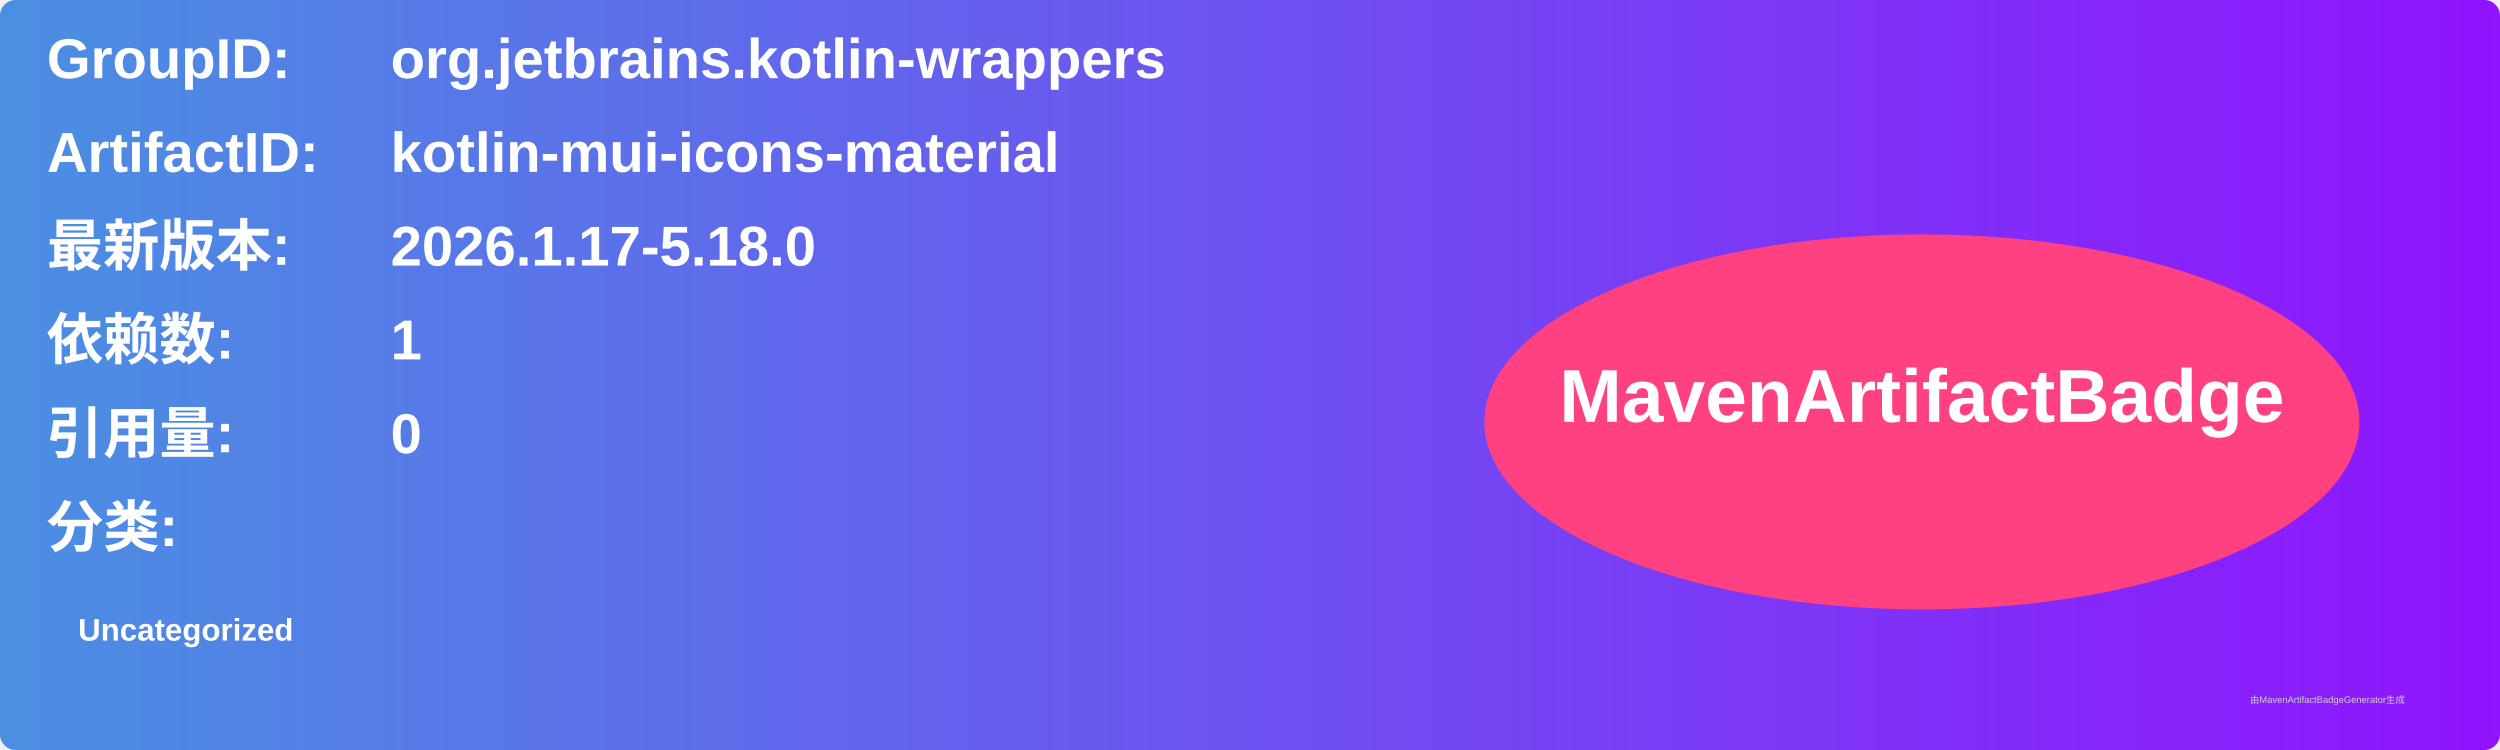
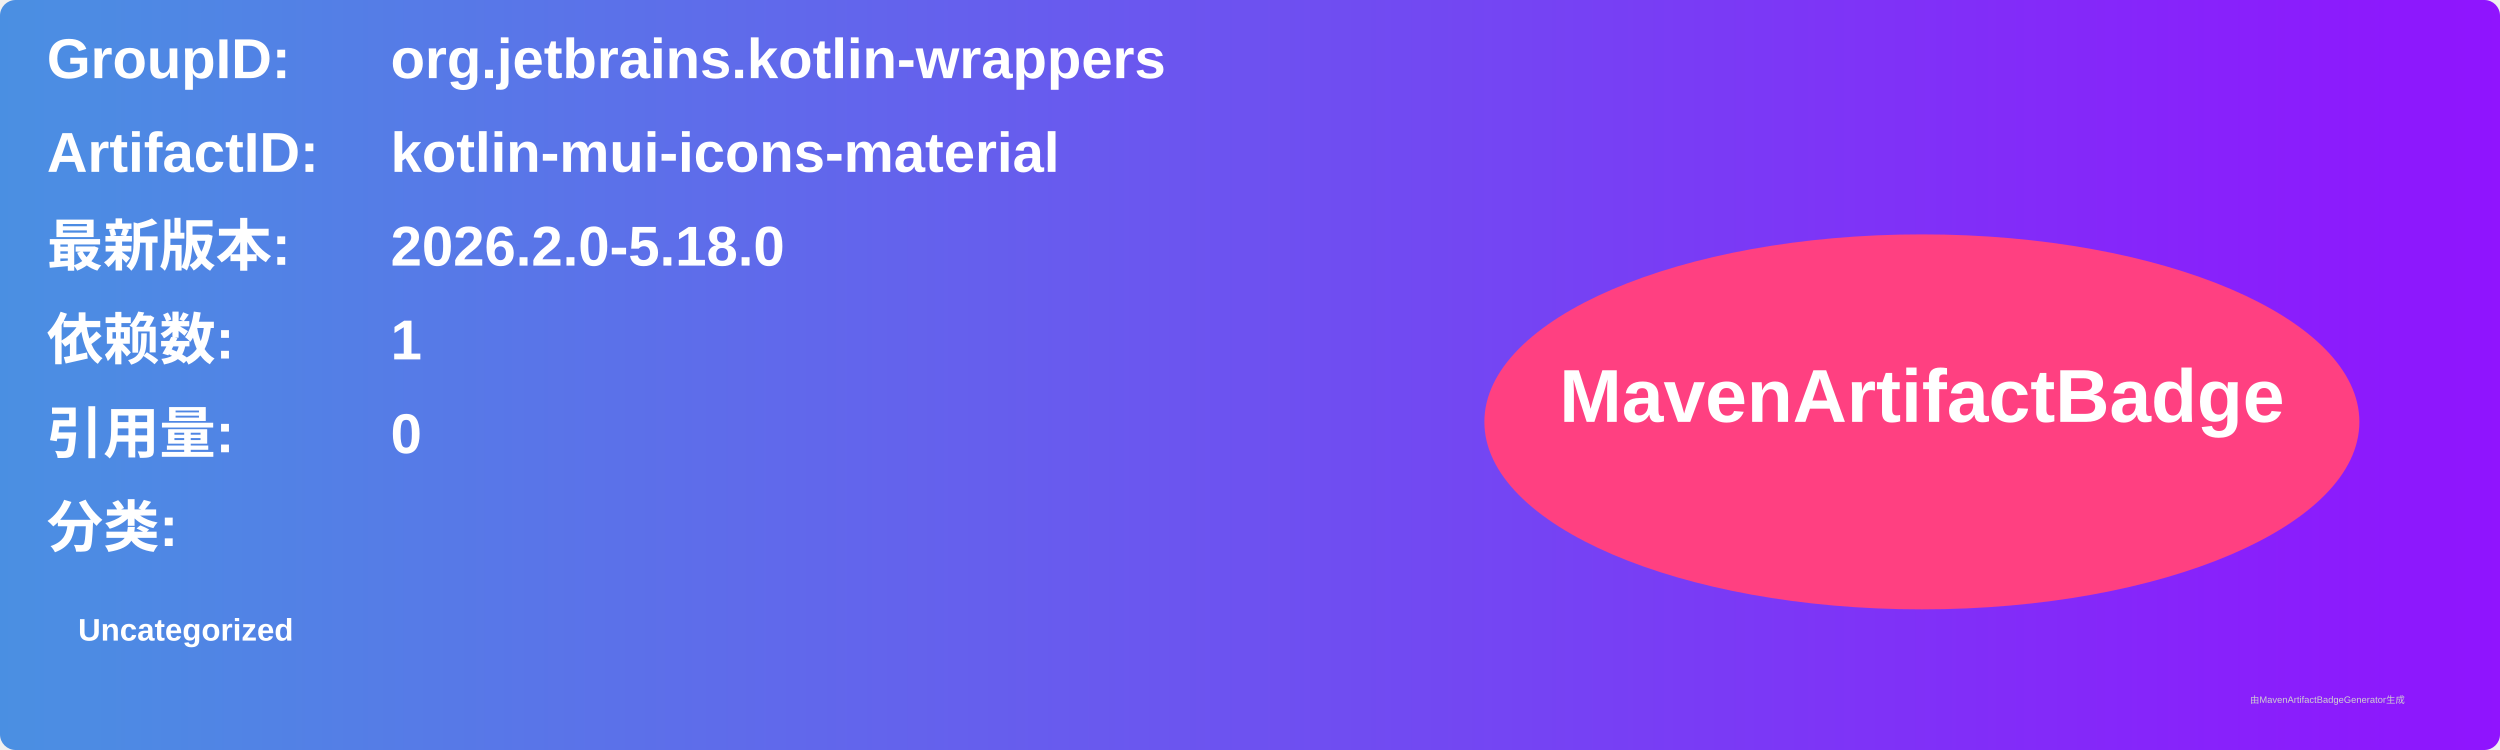
<svg xmlns="http://www.w3.org/2000/svg" width="800" height="240" viewBox="0 0 800 240">
  <linearGradient id="grad" x1="0%" y1="0%" x2="100%" y2="0%">
    <stop offset="0%" stop-color="#4a90e2" />
    <stop offset="100%" stop-color="#9013fe" />
  </linearGradient>
  <rect width="100%" height="100%" rx="5" ry="5" fill="url(#grad)" />
  <g transform="translate(15, 15)">
    <text x="0" y="10" font-family="Arial" font-size="18" fill="white" font-weight="bold" width="260">GroupID:</text>
    <text x="110" y="10" font-family="Arial" font-size="18" fill="white" font-weight="bold" width="460">org.jetbrains.kotlin-wrappers</text>
    <text x="0" y="40" font-family="Arial" font-size="18" fill="white" font-weight="bold" width="260">ArtifactID:</text>
    <text x="110" y="40" font-family="Arial" font-size="18" fill="white" font-weight="bold" width="460">kotlin-mui-icons-material</text>
    <text x="0" y="70" font-family="Arial" font-size="18" fill="white" font-weight="bold">最新版本:</text>
    <text x="110" y="70" font-family="Arial" font-size="18" fill="white" font-weight="bold">
-       <tspan font-weight="bold">2026.1.17-5.18.0</tspan>
+       <tspan font-weight="bold">2026.2.0-5.18.0</tspan>
    </text>
    <text x="0" y="100" font-family="Arial" font-size="18" fill="white" font-weight="bold">依赖数: </text>
    <text x="110" y="100" font-family="Arial" font-size="18" fill="white">
      <tspan font-weight="bold">1</tspan>
    </text>
    <text x="0" y="130" font-family="Arial" font-size="18" fill="white" font-weight="bold">引用量: </text>
    <text x="110" y="130" font-family="Arial" font-size="18" fill="white">
      <tspan font-weight="bold">0</tspan>
    </text>
    <text x="0" y="160" font-family="Arial" font-size="18" fill="white" font-weight="bold">分类:</text>
    <text x="10" y="190" font-family="Arial" font-size="10" fill="white">
      <tspan font-weight="bold">Uncategorized</tspan>
    </text>
    <ellipse cx="600" cy="120" rx="140" ry="60" fill="#ff4081" />
    <text x="600" y="120" text-anchor="middle" font-family="Arial" font-size="24" fill="white" font-weight="bold">MavenArtifactBadge</text>
  </g>
  <text x="720" y="225" font-family="Arial" font-size="3" fill="#d0d0d0">由MavenArtifactBadgeGenerator生成</text>
</svg>
